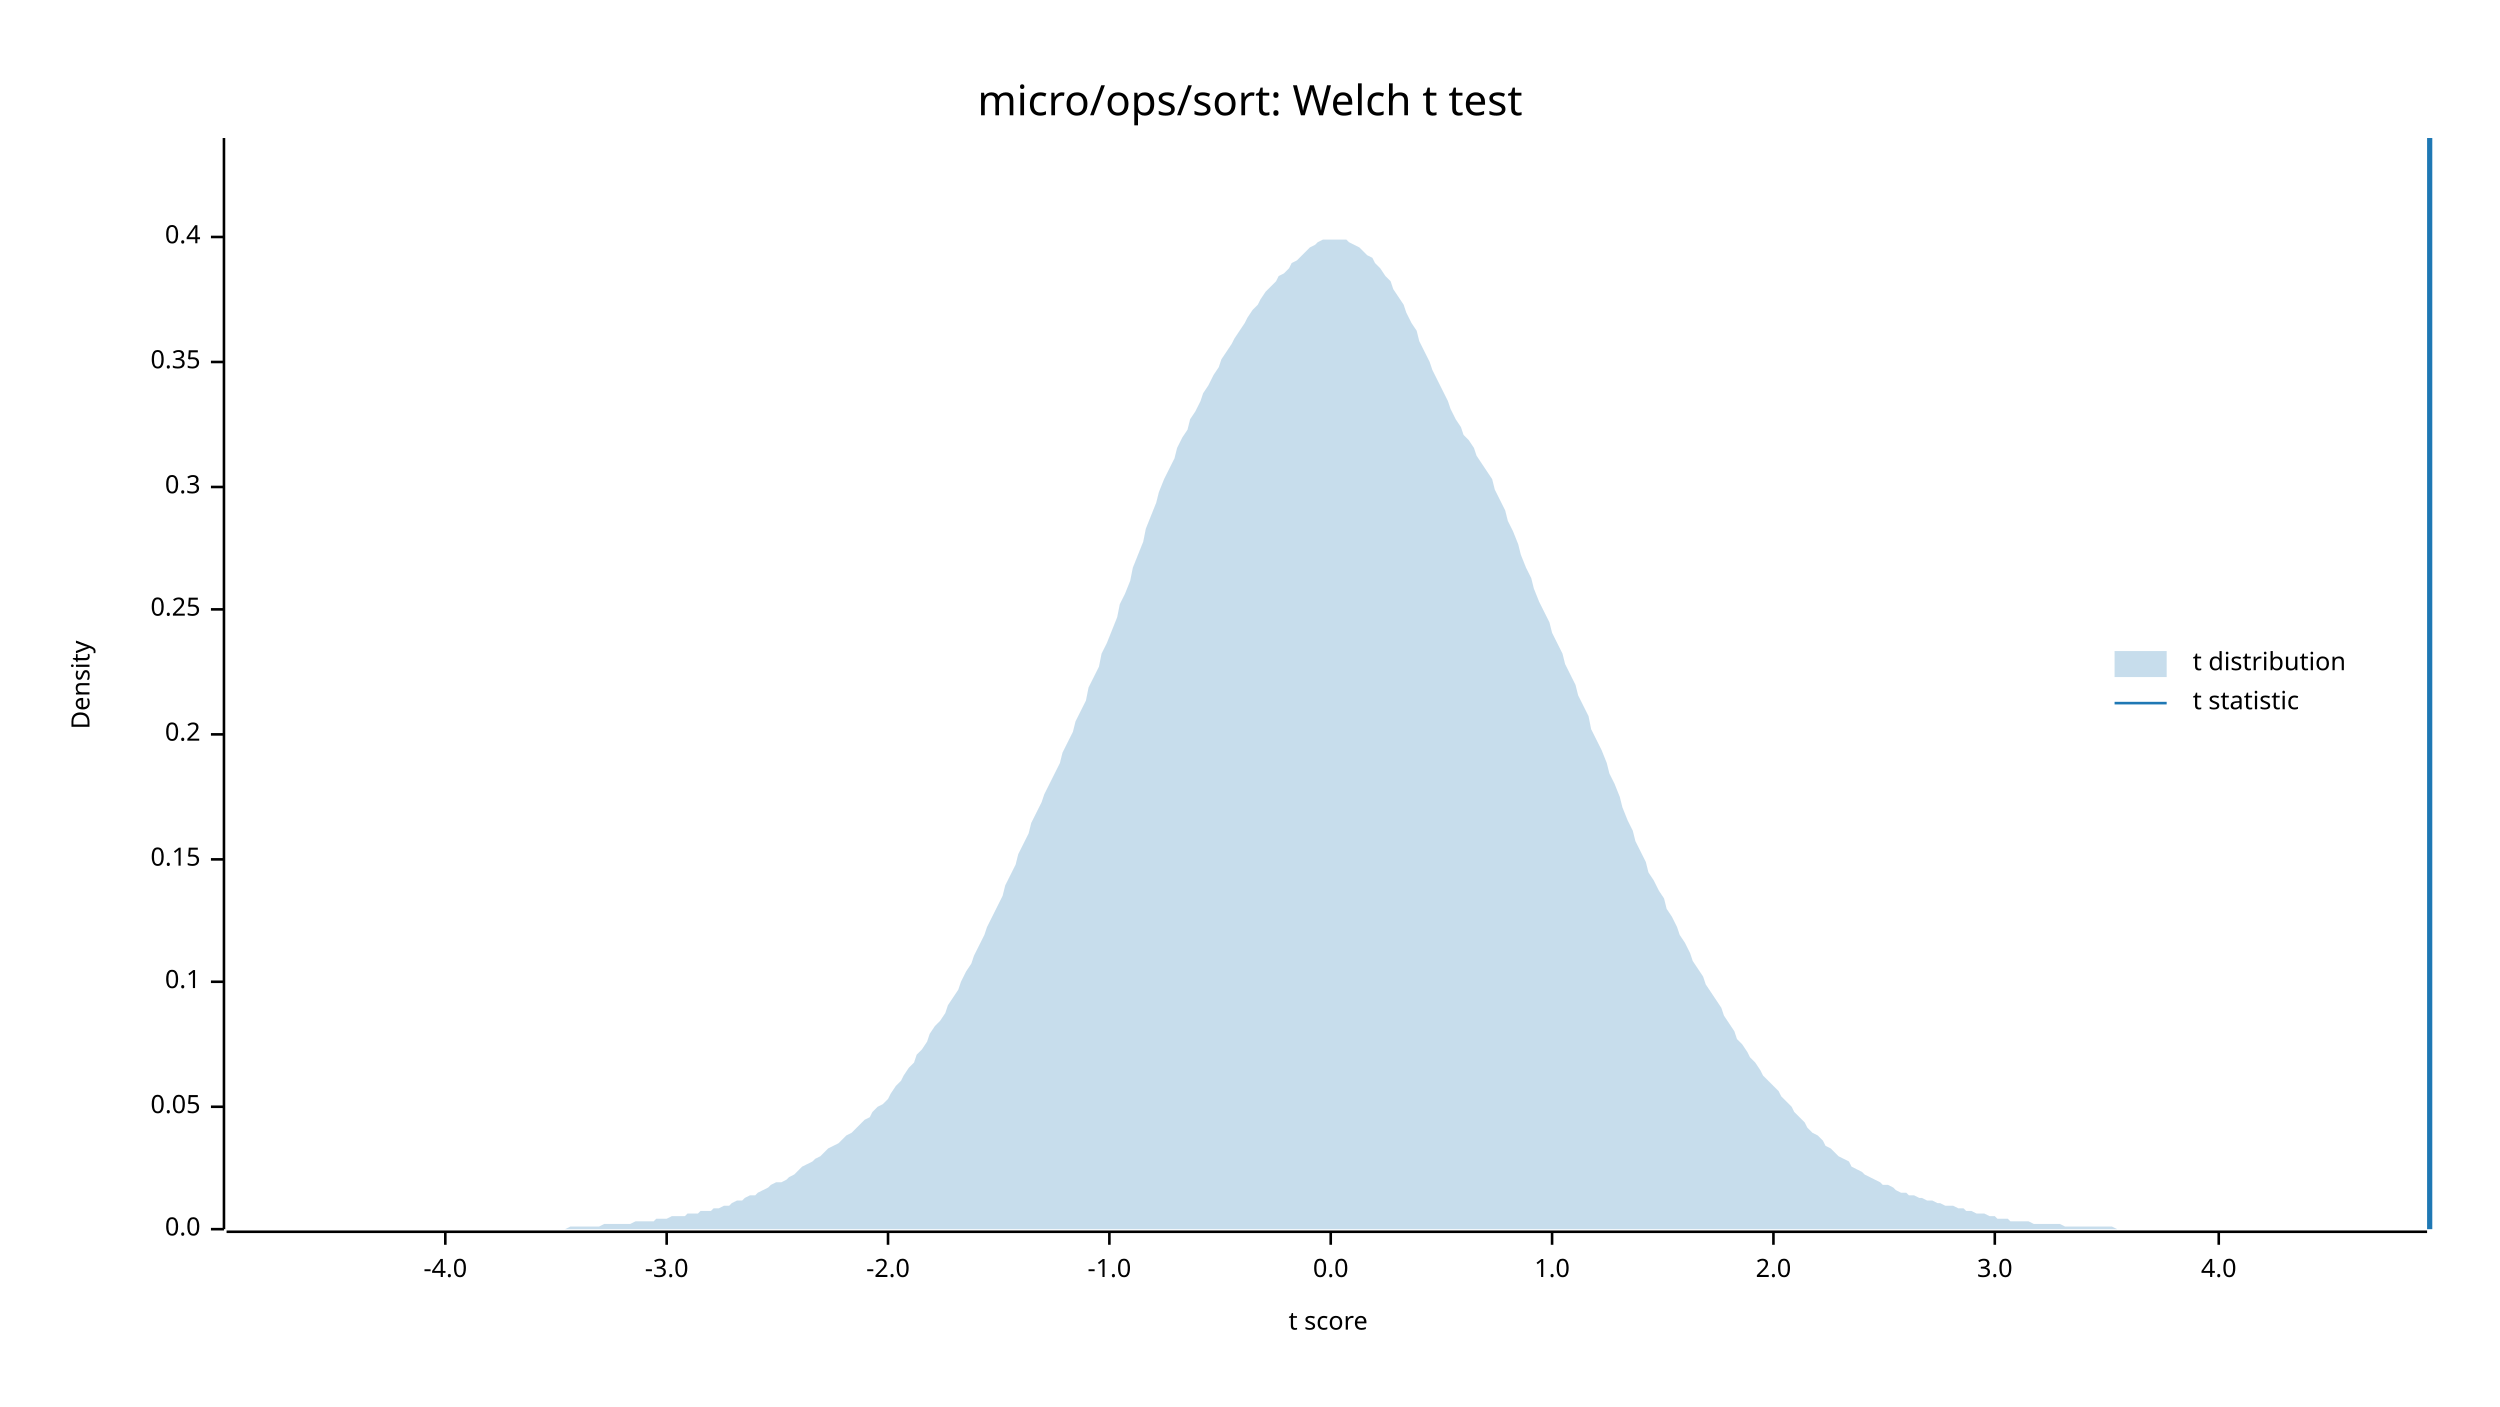
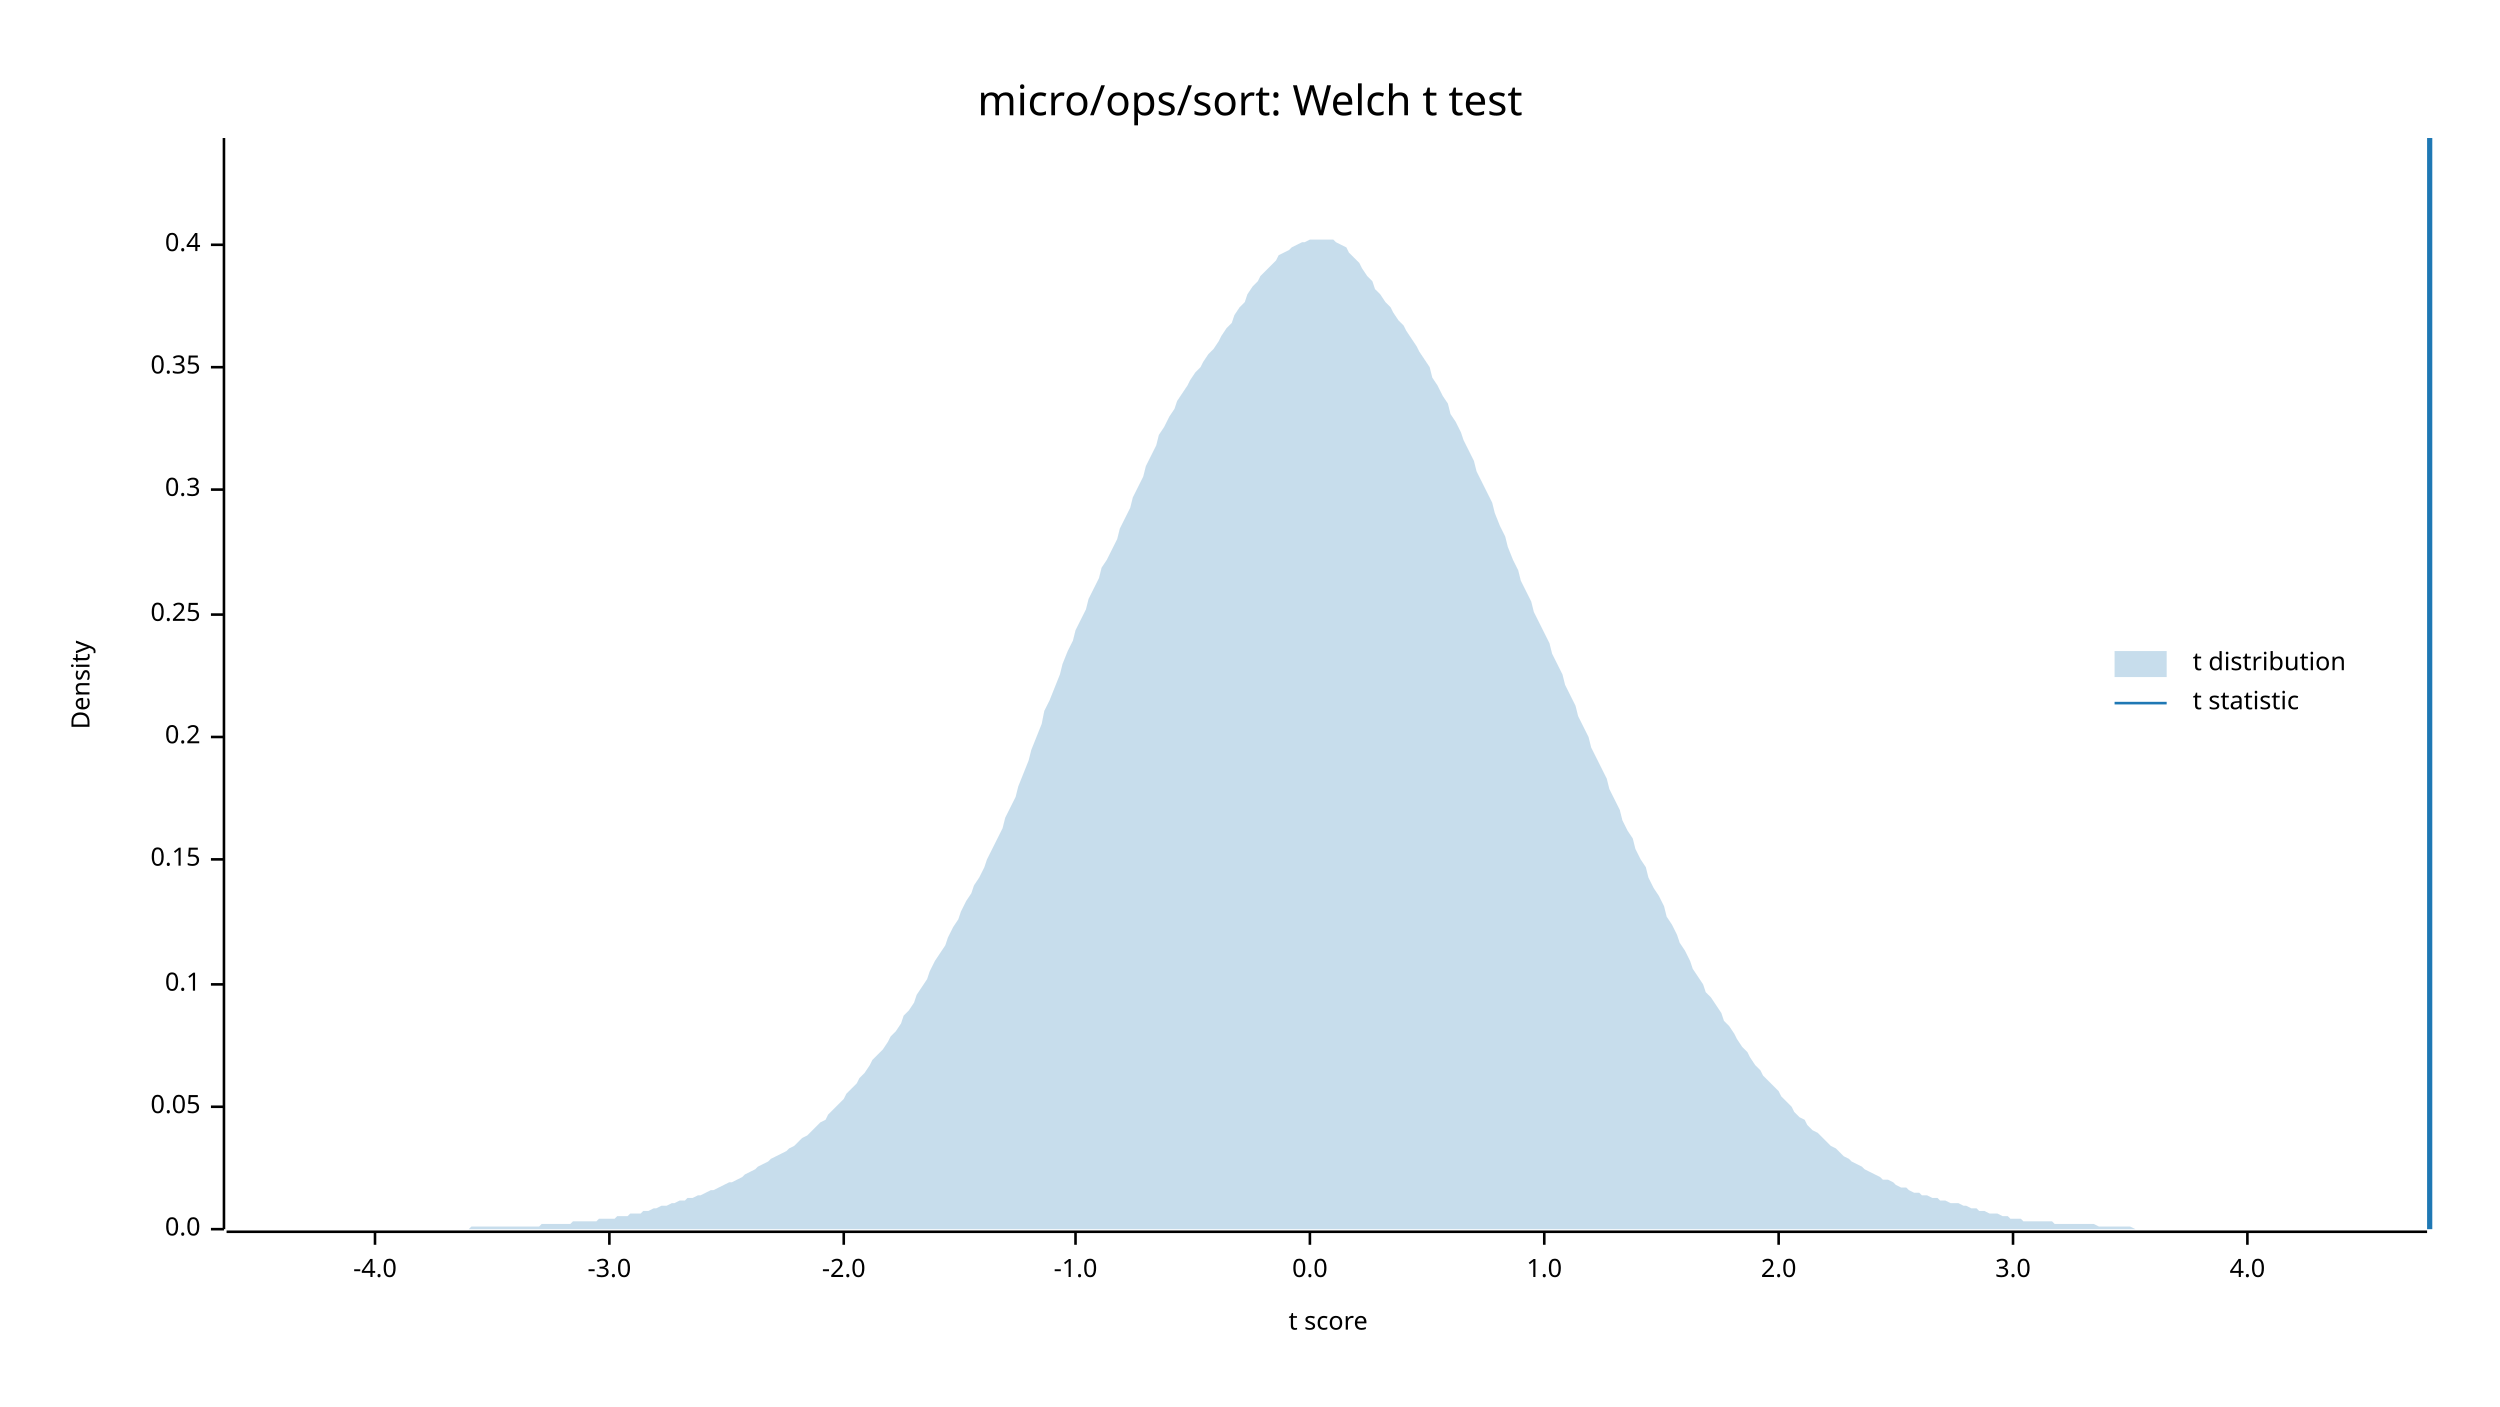
<svg xmlns="http://www.w3.org/2000/svg" width="960" height="540" viewBox="0 0 960 540">
  <text x="480" y="32" dy="0.76em" text-anchor="middle" font-family="sans-serif" font-size="16.129" opacity="1" fill="#000000">
micro/ops/sort: Welch t test
</text>
  <text x="27" y="263" dy="0.76em" text-anchor="middle" font-family="sans-serif" font-size="9.677" opacity="1" fill="#000000" transform="rotate(270, 27, 263)">
Density
</text>
  <text x="510" y="513" dy="-0.5ex" text-anchor="middle" font-family="sans-serif" font-size="9.677" opacity="1" fill="#000000">
t score
</text>
  <polyline fill="none" opacity="1" stroke="#000000" stroke-width="1" points="86,53 86,472 " />
  <text x="77" y="472" dy="0.5ex" text-anchor="end" font-family="sans-serif" font-size="9.677" opacity="1" fill="#000000">
0.0
</text>
  <polyline fill="none" opacity="1" stroke="#000000" stroke-width="1" points="81,472 86,472 " />
  <text x="77" y="425" dy="0.5ex" text-anchor="end" font-family="sans-serif" font-size="9.677" opacity="1" fill="#000000">
0.05
</text>
  <polyline fill="none" opacity="1" stroke="#000000" stroke-width="1" points="81,425 86,425 " />
-   <text x="77" y="377" dy="0.5ex" text-anchor="end" font-family="sans-serif" font-size="9.677" opacity="1" fill="#000000">
+   <text x="77" y="378" dy="0.5ex" text-anchor="end" font-family="sans-serif" font-size="9.677" opacity="1" fill="#000000">
0.1
</text>
-   <polyline fill="none" opacity="1" stroke="#000000" stroke-width="1" points="81,377 86,377 " />
+   <polyline fill="none" opacity="1" stroke="#000000" stroke-width="1" points="81,378 86,378 " />
  <text x="77" y="330" dy="0.5ex" text-anchor="end" font-family="sans-serif" font-size="9.677" opacity="1" fill="#000000">
0.15
</text>
  <polyline fill="none" opacity="1" stroke="#000000" stroke-width="1" points="81,330 86,330 " />
-   <text x="77" y="282" dy="0.5ex" text-anchor="end" font-family="sans-serif" font-size="9.677" opacity="1" fill="#000000">
+   <text x="77" y="283" dy="0.5ex" text-anchor="end" font-family="sans-serif" font-size="9.677" opacity="1" fill="#000000">
0.2
</text>
-   <polyline fill="none" opacity="1" stroke="#000000" stroke-width="1" points="81,282 86,282 " />
-   <text x="77" y="234" dy="0.5ex" text-anchor="end" font-family="sans-serif" font-size="9.677" opacity="1" fill="#000000">
+   <polyline fill="none" opacity="1" stroke="#000000" stroke-width="1" points="81,283 86,283 " />
+   <text x="77" y="236" dy="0.5ex" text-anchor="end" font-family="sans-serif" font-size="9.677" opacity="1" fill="#000000">
0.25
</text>
-   <polyline fill="none" opacity="1" stroke="#000000" stroke-width="1" points="81,234 86,234 " />
-   <text x="77" y="187" dy="0.5ex" text-anchor="end" font-family="sans-serif" font-size="9.677" opacity="1" fill="#000000">
+   <polyline fill="none" opacity="1" stroke="#000000" stroke-width="1" points="81,236 86,236 " />
+   <text x="77" y="188" dy="0.5ex" text-anchor="end" font-family="sans-serif" font-size="9.677" opacity="1" fill="#000000">
0.3
</text>
-   <polyline fill="none" opacity="1" stroke="#000000" stroke-width="1" points="81,187 86,187 " />
-   <text x="77" y="139" dy="0.5ex" text-anchor="end" font-family="sans-serif" font-size="9.677" opacity="1" fill="#000000">
+   <polyline fill="none" opacity="1" stroke="#000000" stroke-width="1" points="81,188 86,188 " />
+   <text x="77" y="141" dy="0.5ex" text-anchor="end" font-family="sans-serif" font-size="9.677" opacity="1" fill="#000000">
0.35
</text>
-   <polyline fill="none" opacity="1" stroke="#000000" stroke-width="1" points="81,139 86,139 " />
-   <text x="77" y="91" dy="0.5ex" text-anchor="end" font-family="sans-serif" font-size="9.677" opacity="1" fill="#000000">
+   <polyline fill="none" opacity="1" stroke="#000000" stroke-width="1" points="81,141 86,141 " />
+   <text x="77" y="94" dy="0.5ex" text-anchor="end" font-family="sans-serif" font-size="9.677" opacity="1" fill="#000000">
0.4
</text>
-   <polyline fill="none" opacity="1" stroke="#000000" stroke-width="1" points="81,91 86,91 " />
+   <polyline fill="none" opacity="1" stroke="#000000" stroke-width="1" points="81,94 86,94 " />
  <polyline fill="none" opacity="1" stroke="#000000" stroke-width="1" points="87,473 932,473 " />
-   <text x="171" y="483" dy="0.76em" text-anchor="middle" font-family="sans-serif" font-size="9.677" opacity="1" fill="#000000">
+   <text x="144" y="483" dy="0.76em" text-anchor="middle" font-family="sans-serif" font-size="9.677" opacity="1" fill="#000000">
-4.0
</text>
-   <polyline fill="none" opacity="1" stroke="#000000" stroke-width="1" points="171,473 171,478 " />
-   <text x="256" y="483" dy="0.76em" text-anchor="middle" font-family="sans-serif" font-size="9.677" opacity="1" fill="#000000">
+   <polyline fill="none" opacity="1" stroke="#000000" stroke-width="1" points="144,473 144,478 " />
+   <text x="234" y="483" dy="0.76em" text-anchor="middle" font-family="sans-serif" font-size="9.677" opacity="1" fill="#000000">
-3.0
</text>
-   <polyline fill="none" opacity="1" stroke="#000000" stroke-width="1" points="256,473 256,478 " />
-   <text x="341" y="483" dy="0.76em" text-anchor="middle" font-family="sans-serif" font-size="9.677" opacity="1" fill="#000000">
+   <polyline fill="none" opacity="1" stroke="#000000" stroke-width="1" points="234,473 234,478 " />
+   <text x="324" y="483" dy="0.76em" text-anchor="middle" font-family="sans-serif" font-size="9.677" opacity="1" fill="#000000">
-2.0
</text>
-   <polyline fill="none" opacity="1" stroke="#000000" stroke-width="1" points="341,473 341,478 " />
-   <text x="426" y="483" dy="0.76em" text-anchor="middle" font-family="sans-serif" font-size="9.677" opacity="1" fill="#000000">
+   <polyline fill="none" opacity="1" stroke="#000000" stroke-width="1" points="324,473 324,478 " />
+   <text x="413" y="483" dy="0.76em" text-anchor="middle" font-family="sans-serif" font-size="9.677" opacity="1" fill="#000000">
-1.0
</text>
-   <polyline fill="none" opacity="1" stroke="#000000" stroke-width="1" points="426,473 426,478 " />
-   <text x="511" y="483" dy="0.76em" text-anchor="middle" font-family="sans-serif" font-size="9.677" opacity="1" fill="#000000">
+   <polyline fill="none" opacity="1" stroke="#000000" stroke-width="1" points="413,473 413,478 " />
+   <text x="503" y="483" dy="0.76em" text-anchor="middle" font-family="sans-serif" font-size="9.677" opacity="1" fill="#000000">
0.0
</text>
-   <polyline fill="none" opacity="1" stroke="#000000" stroke-width="1" points="511,473 511,478 " />
-   <text x="596" y="483" dy="0.76em" text-anchor="middle" font-family="sans-serif" font-size="9.677" opacity="1" fill="#000000">
+   <polyline fill="none" opacity="1" stroke="#000000" stroke-width="1" points="503,473 503,478 " />
+   <text x="593" y="483" dy="0.76em" text-anchor="middle" font-family="sans-serif" font-size="9.677" opacity="1" fill="#000000">
1.0
</text>
-   <polyline fill="none" opacity="1" stroke="#000000" stroke-width="1" points="596,473 596,478 " />
-   <text x="681" y="483" dy="0.76em" text-anchor="middle" font-family="sans-serif" font-size="9.677" opacity="1" fill="#000000">
+   <polyline fill="none" opacity="1" stroke="#000000" stroke-width="1" points="593,473 593,478 " />
+   <text x="683" y="483" dy="0.76em" text-anchor="middle" font-family="sans-serif" font-size="9.677" opacity="1" fill="#000000">
2.0
</text>
-   <polyline fill="none" opacity="1" stroke="#000000" stroke-width="1" points="681,473 681,478 " />
-   <text x="766" y="483" dy="0.76em" text-anchor="middle" font-family="sans-serif" font-size="9.677" opacity="1" fill="#000000">
+   <polyline fill="none" opacity="1" stroke="#000000" stroke-width="1" points="683,473 683,478 " />
+   <text x="773" y="483" dy="0.76em" text-anchor="middle" font-family="sans-serif" font-size="9.677" opacity="1" fill="#000000">
3.0
</text>
-   <polyline fill="none" opacity="1" stroke="#000000" stroke-width="1" points="766,473 766,478 " />
-   <text x="852" y="483" dy="0.76em" text-anchor="middle" font-family="sans-serif" font-size="9.677" opacity="1" fill="#000000">
+   <polyline fill="none" opacity="1" stroke="#000000" stroke-width="1" points="773,473 773,478 " />
+   <text x="863" y="483" dy="0.76em" text-anchor="middle" font-family="sans-serif" font-size="9.677" opacity="1" fill="#000000">
4.0
</text>
-   <polyline fill="none" opacity="1" stroke="#000000" stroke-width="1" points="852,473 852,478 " />
-   <polygon opacity="0.25" fill="#1F78B4" points="87,472 88,472 90,472 92,472 93,472 95,472 97,472 98,472 100,472 102,472 103,472 105,472 107,472 109,472 110,472 112,472 114,472 115,472 117,472 119,472 120,472 122,472 124,472 125,472 127,472 129,472 131,472 132,472 134,472 136,472 137,472 139,472 141,472 142,472 144,472 146,472 147,472 149,472 151,472 153,472 154,472 156,472 158,472 159,472 161,472 163,472 164,472 166,472 168,472 169,472 171,472 173,472 175,472 176,472 178,472 180,472 181,472 183,472 185,472 186,472 188,472 190,472 191,472 193,472 195,472 197,472 198,472 200,472 202,472 203,472 205,472 207,472 208,472 210,472 212,472 214,472 215,472 217,472 219,471 220,471 222,471 224,471 225,471 227,471 229,471 230,471 232,470 234,470 236,470 237,470 239,470 241,470 242,470 244,469 246,469 247,469 249,469 251,469 252,468 254,468 256,468 258,467 259,467 261,467 263,467 264,466 266,466 268,466 269,465 271,465 273,465 274,464 276,464 278,463 280,463 281,462 283,461 285,461 286,460 288,459 290,459 291,458 293,457 295,456 296,455 298,454 300,454 302,453 303,452 305,451 307,449 308,448 310,447 312,446 313,445 315,444 317,442 318,441 320,440 322,439 324,437 325,436 327,435 329,433 330,432 332,430 334,429 335,427 337,425 339,424 341,422 342,420 344,417 346,415 347,413 349,410 351,408 352,405 354,403 356,400 357,397 359,394 361,392 363,389 364,386 366,383 368,380 369,377 371,373 373,370 374,367 376,363 378,359 379,356 381,352 383,348 385,344 386,340 388,336 390,332 391,328 393,324 395,320 396,316 398,312 400,308 401,305 403,301 405,297 407,293 408,289 410,285 412,281 413,277 415,273 417,269 418,264 420,260 422,256 423,251 425,247 427,242 429,237 430,232 432,228 434,223 435,218 437,213 439,208 440,203 442,198 444,193 445,189 447,184 449,180 451,176 452,172 454,168 456,165 457,161 459,158 461,154 462,151 464,148 466,144 468,141 469,138 471,135 473,132 474,130 476,127 478,124 479,122 481,119 483,117 484,115 486,112 488,110 490,108 491,106 493,105 495,103 496,101 498,100 500,98 501,97 503,95 505,94 506,93 508,92 510,92 512,92 513,92 515,92 517,92 518,93 520,94 522,95 523,96 525,98 527,99 528,101 530,103 532,106 534,108 535,111 537,114 539,117 540,120 542,124 544,127 545,131 547,135 549,139 550,142 552,146 554,150 556,154 557,157 559,161 561,164 562,167 564,169 566,172 567,175 569,178 571,181 573,184 574,188 576,192 578,196 579,200 581,204 583,209 584,213 586,218 588,222 589,226 591,231 593,235 595,239 596,243 598,247 600,251 601,255 603,259 605,263 606,267 608,271 610,275 611,280 613,284 615,288 617,293 618,297 620,301 622,306 623,310 625,315 627,319 628,323 630,327 632,331 633,335 635,338 637,342 639,345 640,349 642,352 644,356 645,359 647,362 649,366 650,369 652,372 654,375 655,378 657,381 659,384 661,387 662,390 664,393 666,396 667,399 669,401 671,404 672,406 674,408 676,411 677,413 679,415 681,417 683,419 684,421 686,423 688,425 689,427 691,429 693,431 694,433 696,435 698,436 700,438 701,440 703,441 705,443 706,444 708,445 710,446 711,448 713,449 715,450 716,451 718,452 720,453 722,454 723,455 725,455 727,456 728,457 730,458 732,458 733,459 735,459 737,460 738,460 740,461 742,461 744,462 745,462 747,463 749,463 750,463 752,464 754,464 755,465 757,465 759,466 760,466 762,466 764,467 766,467 767,468 769,468 771,468 772,469 774,469 776,469 777,469 779,469 781,470 782,470 784,470 786,470 788,470 789,470 791,470 793,471 794,471 796,471 798,471 799,471 801,471 803,471 804,471 806,471 808,471 810,471 811,471 813,472 815,472 816,472 818,472 820,472 821,472 823,472 825,472 827,472 828,472 830,472 832,472 833,472 835,472 837,472 838,472 840,472 842,472 843,472 845,472 847,472 849,472 850,472 852,472 854,472 855,472 857,472 859,472 860,472 862,472 864,472 865,472 867,472 869,472 871,472 872,472 874,472 876,472 877,472 879,472 881,472 882,472 884,472 886,472 887,472 889,472 891,472 893,472 894,472 896,472 898,472 899,472 901,472 903,472 904,472 906,472 908,472 909,472 911,472 913,472 915,472 916,472 918,472 920,472 921,472 923,472 925,472 926,472 928,472 930,472 932,472 932,472 87,472 " />
+   <polyline fill="none" opacity="1" stroke="#000000" stroke-width="1" points="863,473 863,478 " />
+   <polygon opacity="0.25" fill="#1F78B4" points="87,472 88,472 90,472 92,472 93,472 95,472 97,472 98,472 100,472 102,472 103,472 105,472 107,472 109,472 110,472 112,472 114,472 115,472 117,472 119,472 120,472 122,472 124,472 125,472 127,472 129,472 131,472 132,472 134,472 136,472 137,472 139,472 141,472 142,472 144,472 146,472 147,472 149,472 151,472 153,472 154,472 156,472 158,472 159,472 161,472 163,472 164,472 166,472 168,472 169,472 171,472 173,472 175,472 176,472 178,472 180,472 181,471 183,471 185,471 186,471 188,471 190,471 191,471 193,471 195,471 197,471 198,471 200,471 202,471 203,471 205,471 207,471 208,470 210,470 212,470 214,470 215,470 217,470 219,470 220,469 222,469 224,469 225,469 227,469 229,469 230,468 232,468 234,468 236,468 237,467 239,467 241,467 242,466 244,466 246,466 247,465 249,465 251,464 252,464 254,463 256,463 258,462 259,462 261,461 263,461 264,460 266,460 268,459 269,459 271,458 273,457 274,457 276,456 278,455 280,454 281,454 283,453 285,452 286,451 288,450 290,449 291,448 293,447 295,446 296,445 298,444 300,443 302,442 303,441 305,440 307,438 308,437 310,436 312,434 313,433 315,431 317,430 318,428 320,426 322,424 324,422 325,420 327,418 329,416 330,414 332,412 334,409 335,407 337,405 339,403 341,400 342,398 344,396 346,393 347,390 349,388 351,385 352,382 354,379 356,376 357,373 359,369 361,366 363,363 364,360 366,356 368,353 369,350 371,346 373,343 374,340 376,337 378,333 379,330 381,326 383,322 385,318 386,314 388,310 390,306 391,302 393,297 395,292 396,288 398,283 400,278 401,273 403,269 405,264 407,259 408,255 410,250 412,246 413,242 415,238 417,234 418,230 420,226 422,222 423,218 425,215 427,211 429,207 430,203 432,199 434,195 435,191 437,187 439,183 440,179 442,175 444,171 445,167 447,164 449,160 451,157 452,154 454,151 456,148 457,146 459,143 461,141 462,139 464,136 466,134 468,131 469,129 471,126 473,124 474,121 476,118 478,116 479,113 481,110 483,108 484,106 486,104 488,102 490,100 491,98 493,97 495,96 496,95 498,94 500,93 501,93 503,92 505,92 506,92 508,92 510,92 512,92 513,93 515,94 517,95 518,97 520,99 522,101 523,103 525,106 527,108 528,111 530,113 532,116 534,118 535,120 537,123 539,125 540,127 542,130 544,133 545,135 547,138 549,141 550,145 552,148 554,152 556,155 557,159 559,162 561,166 562,169 564,173 566,177 567,181 569,185 571,189 573,193 574,197 576,202 578,206 579,210 581,215 583,219 584,223 586,227 588,231 589,235 591,239 593,243 595,247 596,251 598,255 600,259 601,263 603,267 605,271 606,275 608,279 610,283 611,287 613,291 615,295 617,299 618,303 620,307 622,311 623,315 625,319 627,322 628,326 630,330 632,333 633,337 635,341 637,344 639,348 640,352 642,355 644,359 645,362 647,365 649,369 650,372 652,375 654,378 655,381 657,383 659,386 661,389 662,392 664,394 666,397 667,399 669,402 671,404 672,406 674,409 676,411 677,413 679,415 681,417 683,419 684,421 686,423 688,425 689,427 691,429 693,430 694,432 696,434 698,435 700,437 701,438 703,440 705,441 706,442 708,444 710,445 711,446 713,447 715,448 716,449 718,450 720,451 722,452 723,453 725,453 727,454 728,455 730,456 732,456 733,457 735,458 737,458 738,459 740,459 742,460 744,460 745,461 747,461 749,462 750,462 752,462 754,463 755,463 757,464 759,464 760,465 762,465 764,466 766,466 767,466 769,467 771,467 772,468 774,468 776,468 777,469 779,469 781,469 782,469 784,469 786,469 788,469 789,470 791,470 793,470 794,470 796,470 798,470 799,470 801,470 803,470 804,470 806,471 808,471 810,471 811,471 813,471 815,471 816,471 818,471 820,472 821,472 823,472 825,472 827,472 828,472 830,472 832,472 833,472 835,472 837,472 838,472 840,472 842,472 843,472 845,472 847,472 849,472 850,472 852,472 854,472 855,472 857,472 859,472 860,472 862,472 864,472 865,472 867,472 869,472 871,472 872,472 874,472 876,472 877,472 879,472 881,472 882,472 884,472 886,472 887,472 889,472 891,472 893,472 894,472 896,472 898,472 899,472 901,472 903,472 904,472 906,472 908,472 909,472 911,472 913,472 915,472 916,472 918,472 920,472 921,472 923,472 925,472 926,472 928,472 930,472 932,472 932,472 87,472 " />
  <polyline fill="none" opacity="1" stroke="#1F78B4" stroke-width="2" points="933,472 933,53 " />
  <text x="842" y="250" dy="0.76em" text-anchor="start" font-family="sans-serif" font-size="9.677" opacity="1" fill="#000000">
t distribution
</text>
  <text x="842" y="265" dy="0.76em" text-anchor="start" font-family="sans-serif" font-size="9.677" opacity="1" fill="#000000">
t statistic
</text>
  <rect x="812" y="250" width="20" height="10" opacity="0.25" fill="#1F78B4" stroke="none" />
  <polyline fill="none" opacity="1" stroke="#1F78B4" stroke-width="1" points="812,270 832,270 " />
</svg>
